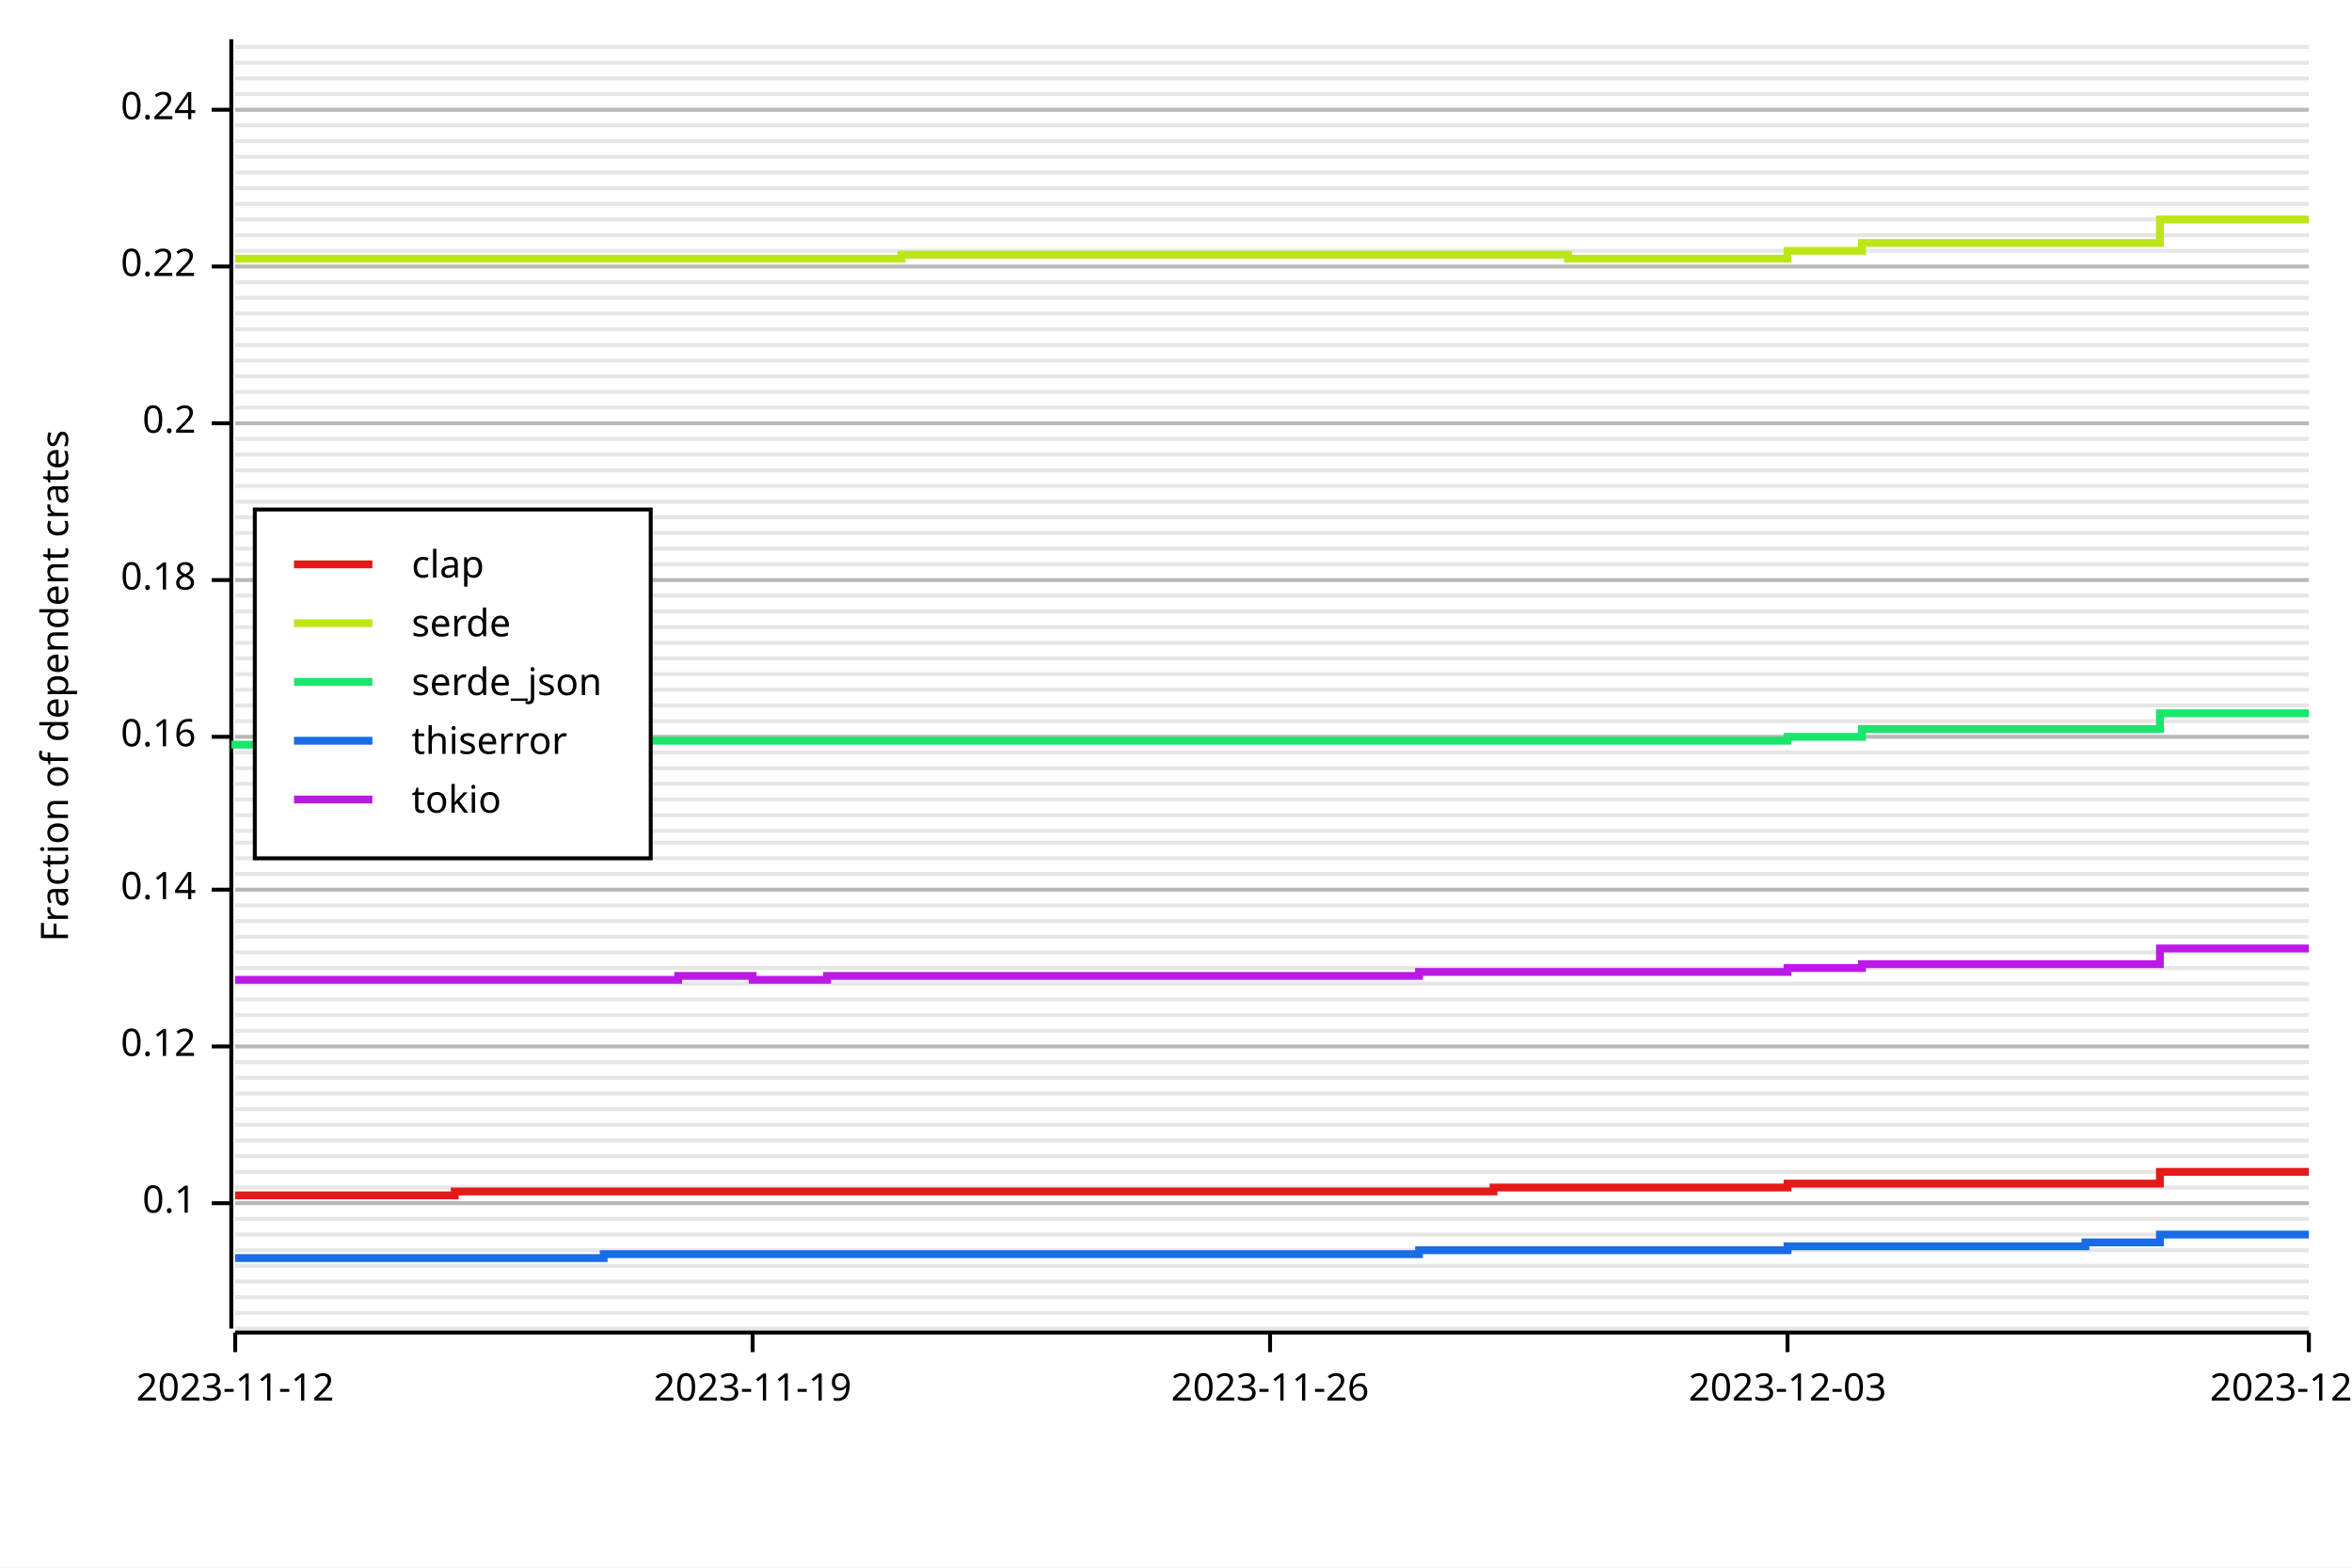
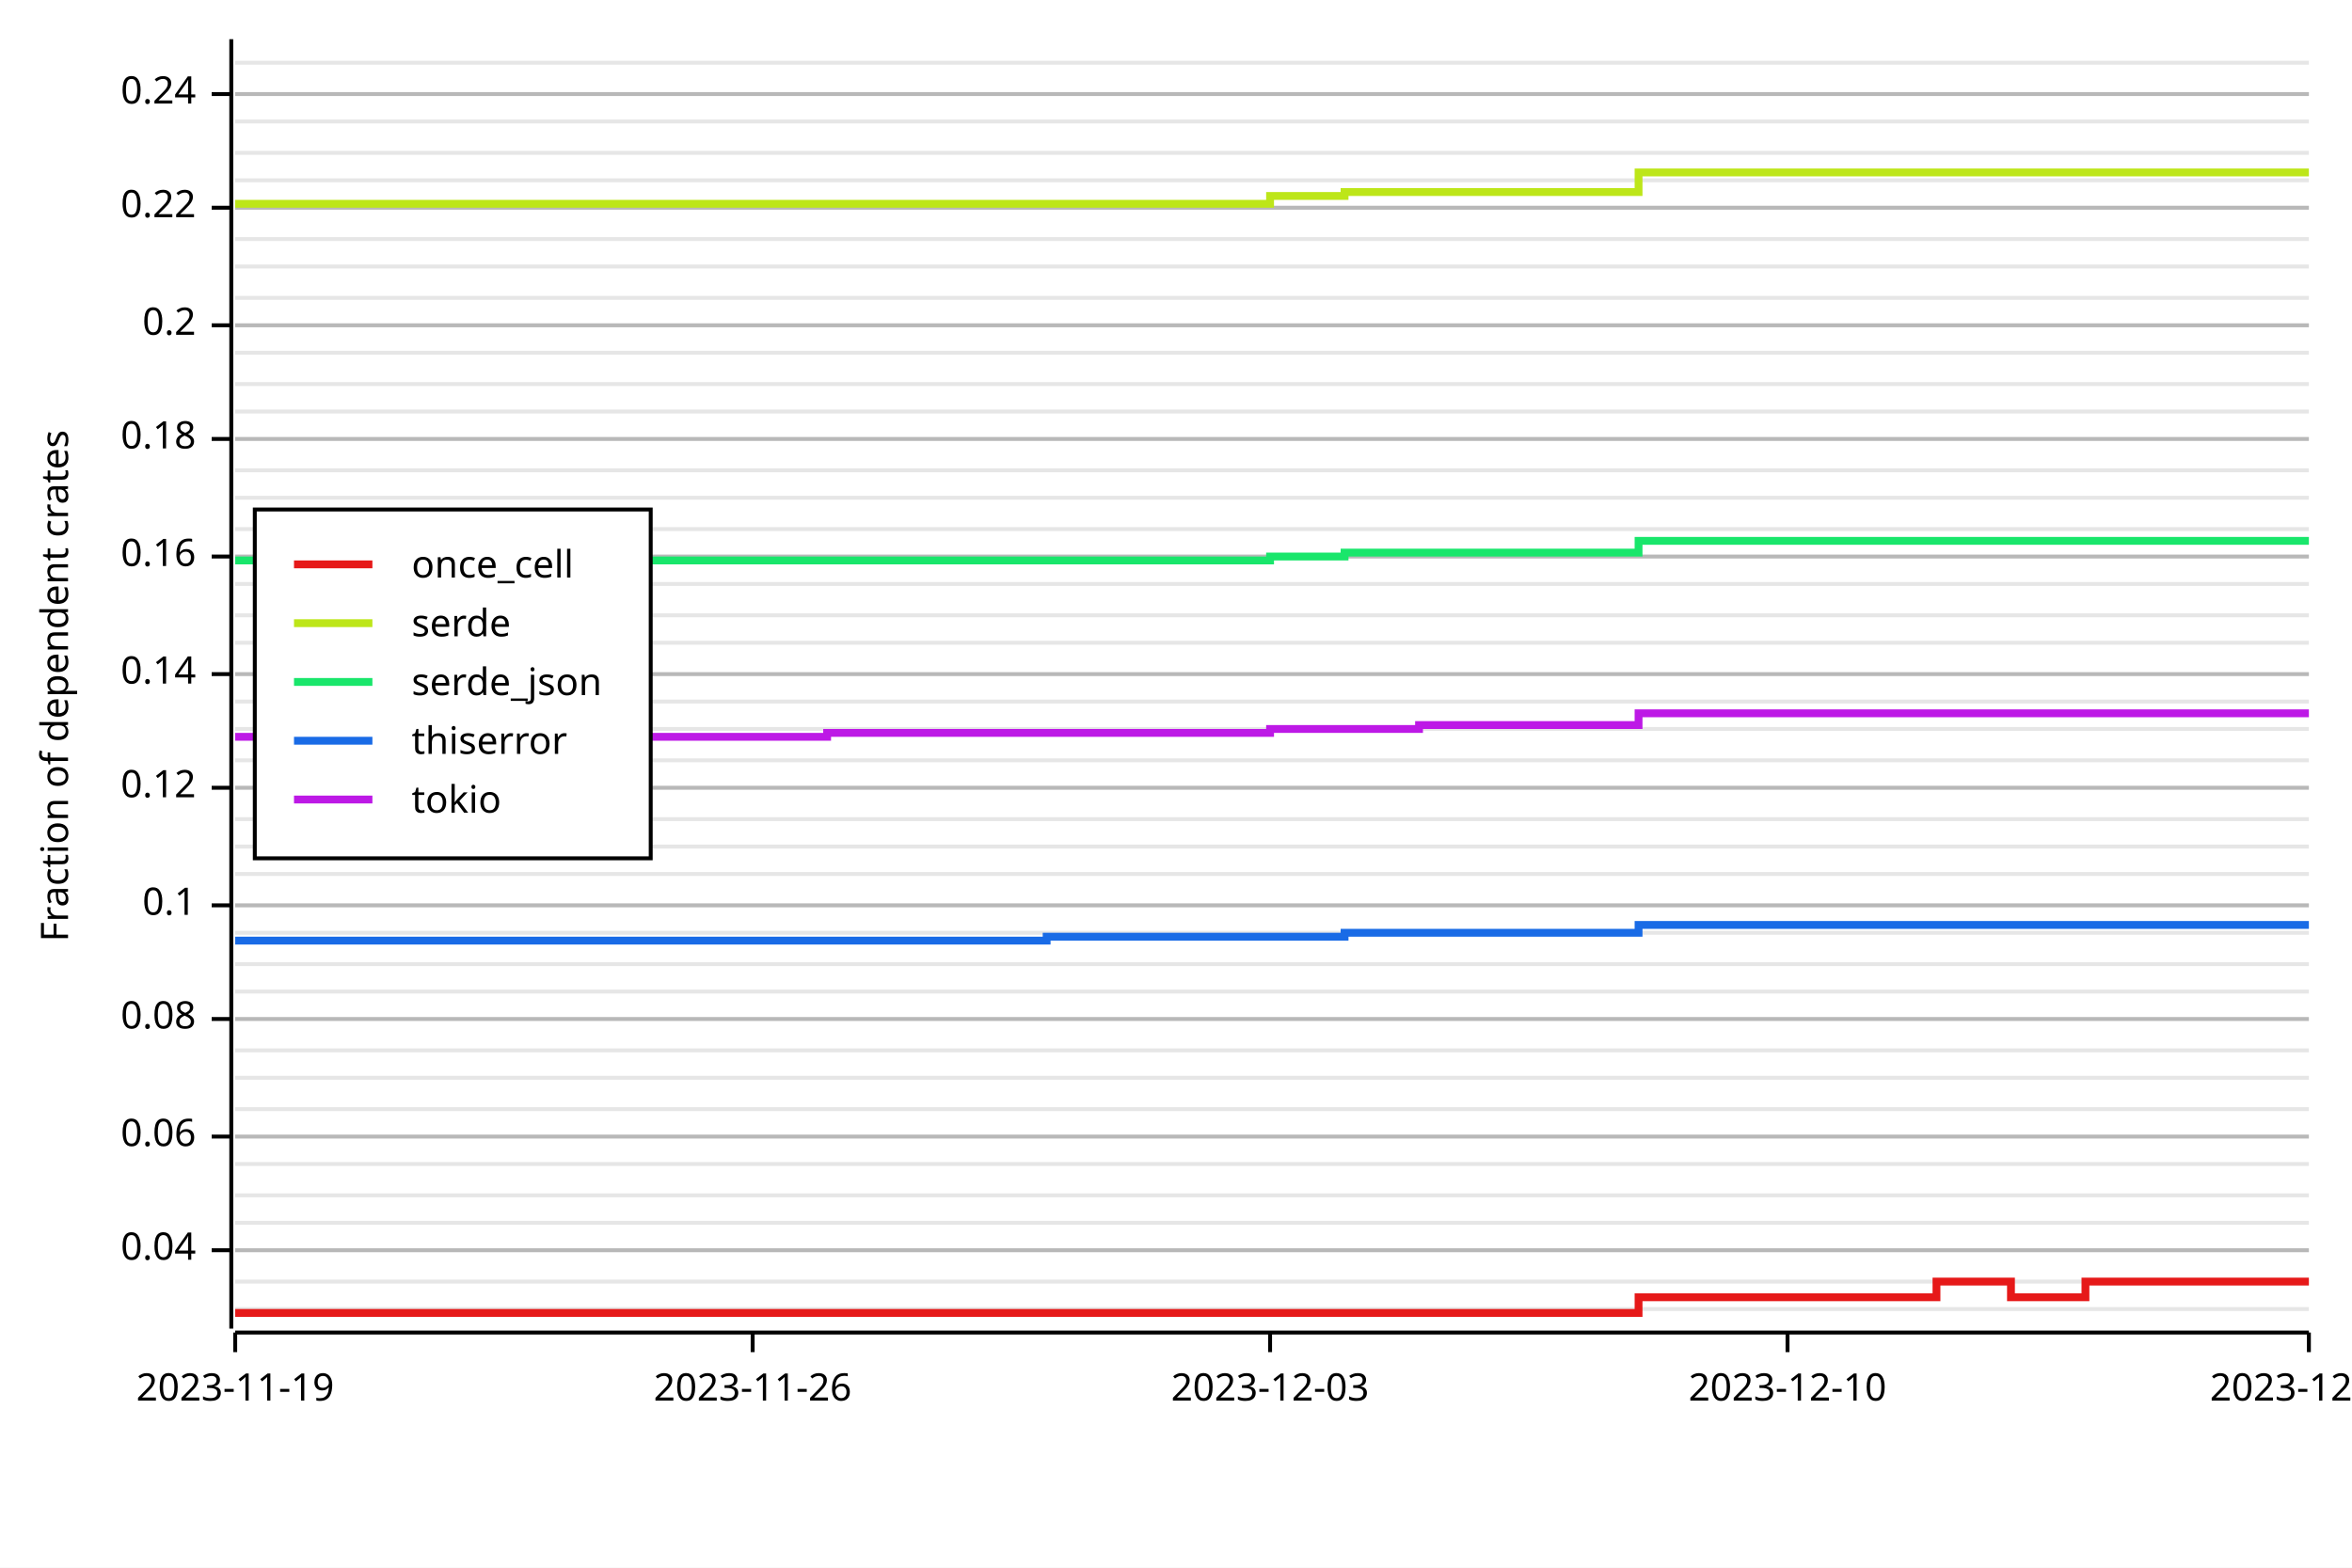
<svg xmlns="http://www.w3.org/2000/svg" width="600" height="400" viewBox="0 0 600 400">
  <rect x="0" y="0" width="600" height="400" opacity="1" fill="#FFFFFF" stroke="none" />
-   <line opacity="0.1" stroke="#000000" stroke-width="1" x1="60" y1="339" x2="589" y2="339" />
-   <line opacity="0.1" stroke="#000000" stroke-width="1" x1="60" y1="335" x2="589" y2="335" />
-   <line opacity="0.1" stroke="#000000" stroke-width="1" x1="60" y1="331" x2="589" y2="331" />
+   <line opacity="0.1" stroke="#000000" stroke-width="1" x1="60" y1="334" x2="589" y2="334" />
  <line opacity="0.1" stroke="#000000" stroke-width="1" x1="60" y1="327" x2="589" y2="327" />
-   <line opacity="0.1" stroke="#000000" stroke-width="1" x1="60" y1="323" x2="589" y2="323" />
  <line opacity="0.1" stroke="#000000" stroke-width="1" x1="60" y1="319" x2="589" y2="319" />
-   <line opacity="0.1" stroke="#000000" stroke-width="1" x1="60" y1="315" x2="589" y2="315" />
-   <line opacity="0.1" stroke="#000000" stroke-width="1" x1="60" y1="311" x2="589" y2="311" />
-   <line opacity="0.1" stroke="#000000" stroke-width="1" x1="60" y1="307" x2="589" y2="307" />
-   <line opacity="0.1" stroke="#000000" stroke-width="1" x1="60" y1="303" x2="589" y2="303" />
-   <line opacity="0.1" stroke="#000000" stroke-width="1" x1="60" y1="299" x2="589" y2="299" />
-   <line opacity="0.1" stroke="#000000" stroke-width="1" x1="60" y1="295" x2="589" y2="295" />
-   <line opacity="0.1" stroke="#000000" stroke-width="1" x1="60" y1="291" x2="589" y2="291" />
-   <line opacity="0.1" stroke="#000000" stroke-width="1" x1="60" y1="287" x2="589" y2="287" />
+   <line opacity="0.1" stroke="#000000" stroke-width="1" x1="60" y1="312" x2="589" y2="312" />
+   <line opacity="0.1" stroke="#000000" stroke-width="1" x1="60" y1="305" x2="589" y2="305" />
+   <line opacity="0.1" stroke="#000000" stroke-width="1" x1="60" y1="297" x2="589" y2="297" />
+   <line opacity="0.1" stroke="#000000" stroke-width="1" x1="60" y1="290" x2="589" y2="290" />
  <line opacity="0.1" stroke="#000000" stroke-width="1" x1="60" y1="283" x2="589" y2="283" />
-   <line opacity="0.1" stroke="#000000" stroke-width="1" x1="60" y1="279" x2="589" y2="279" />
  <line opacity="0.1" stroke="#000000" stroke-width="1" x1="60" y1="275" x2="589" y2="275" />
-   <line opacity="0.1" stroke="#000000" stroke-width="1" x1="60" y1="271" x2="589" y2="271" />
-   <line opacity="0.1" stroke="#000000" stroke-width="1" x1="60" y1="267" x2="589" y2="267" />
-   <line opacity="0.1" stroke="#000000" stroke-width="1" x1="60" y1="263" x2="589" y2="263" />
-   <line opacity="0.1" stroke="#000000" stroke-width="1" x1="60" y1="259" x2="589" y2="259" />
-   <line opacity="0.1" stroke="#000000" stroke-width="1" x1="60" y1="255" x2="589" y2="255" />
-   <line opacity="0.1" stroke="#000000" stroke-width="1" x1="60" y1="251" x2="589" y2="251" />
-   <line opacity="0.1" stroke="#000000" stroke-width="1" x1="60" y1="247" x2="589" y2="247" />
-   <line opacity="0.1" stroke="#000000" stroke-width="1" x1="60" y1="243" x2="589" y2="243" />
-   <line opacity="0.1" stroke="#000000" stroke-width="1" x1="60" y1="239" x2="589" y2="239" />
-   <line opacity="0.1" stroke="#000000" stroke-width="1" x1="60" y1="235" x2="589" y2="235" />
+   <line opacity="0.1" stroke="#000000" stroke-width="1" x1="60" y1="268" x2="589" y2="268" />
+   <line opacity="0.1" stroke="#000000" stroke-width="1" x1="60" y1="260" x2="589" y2="260" />
+   <line opacity="0.1" stroke="#000000" stroke-width="1" x1="60" y1="253" x2="589" y2="253" />
+   <line opacity="0.1" stroke="#000000" stroke-width="1" x1="60" y1="246" x2="589" y2="246" />
+   <line opacity="0.1" stroke="#000000" stroke-width="1" x1="60" y1="238" x2="589" y2="238" />
  <line opacity="0.1" stroke="#000000" stroke-width="1" x1="60" y1="231" x2="589" y2="231" />
-   <line opacity="0.1" stroke="#000000" stroke-width="1" x1="60" y1="227" x2="589" y2="227" />
  <line opacity="0.1" stroke="#000000" stroke-width="1" x1="60" y1="223" x2="589" y2="223" />
-   <line opacity="0.1" stroke="#000000" stroke-width="1" x1="60" y1="219" x2="589" y2="219" />
-   <line opacity="0.1" stroke="#000000" stroke-width="1" x1="60" y1="215" x2="589" y2="215" />
-   <line opacity="0.1" stroke="#000000" stroke-width="1" x1="60" y1="212" x2="589" y2="212" />
-   <line opacity="0.1" stroke="#000000" stroke-width="1" x1="60" y1="208" x2="589" y2="208" />
-   <line opacity="0.1" stroke="#000000" stroke-width="1" x1="60" y1="204" x2="589" y2="204" />
-   <line opacity="0.1" stroke="#000000" stroke-width="1" x1="60" y1="200" x2="589" y2="200" />
-   <line opacity="0.1" stroke="#000000" stroke-width="1" x1="60" y1="196" x2="589" y2="196" />
-   <line opacity="0.1" stroke="#000000" stroke-width="1" x1="60" y1="192" x2="589" y2="192" />
-   <line opacity="0.1" stroke="#000000" stroke-width="1" x1="60" y1="188" x2="589" y2="188" />
-   <line opacity="0.1" stroke="#000000" stroke-width="1" x1="60" y1="184" x2="589" y2="184" />
-   <line opacity="0.1" stroke="#000000" stroke-width="1" x1="60" y1="180" x2="589" y2="180" />
-   <line opacity="0.1" stroke="#000000" stroke-width="1" x1="60" y1="176" x2="589" y2="176" />
+   <line opacity="0.1" stroke="#000000" stroke-width="1" x1="60" y1="216" x2="589" y2="216" />
+   <line opacity="0.1" stroke="#000000" stroke-width="1" x1="60" y1="209" x2="589" y2="209" />
+   <line opacity="0.1" stroke="#000000" stroke-width="1" x1="60" y1="201" x2="589" y2="201" />
+   <line opacity="0.1" stroke="#000000" stroke-width="1" x1="60" y1="194" x2="589" y2="194" />
+   <line opacity="0.1" stroke="#000000" stroke-width="1" x1="60" y1="186" x2="589" y2="186" />
+   <line opacity="0.1" stroke="#000000" stroke-width="1" x1="60" y1="179" x2="589" y2="179" />
  <line opacity="0.1" stroke="#000000" stroke-width="1" x1="60" y1="172" x2="589" y2="172" />
-   <line opacity="0.1" stroke="#000000" stroke-width="1" x1="60" y1="168" x2="589" y2="168" />
  <line opacity="0.1" stroke="#000000" stroke-width="1" x1="60" y1="164" x2="589" y2="164" />
-   <line opacity="0.1" stroke="#000000" stroke-width="1" x1="60" y1="160" x2="589" y2="160" />
-   <line opacity="0.1" stroke="#000000" stroke-width="1" x1="60" y1="156" x2="589" y2="156" />
-   <line opacity="0.1" stroke="#000000" stroke-width="1" x1="60" y1="152" x2="589" y2="152" />
-   <line opacity="0.1" stroke="#000000" stroke-width="1" x1="60" y1="148" x2="589" y2="148" />
-   <line opacity="0.1" stroke="#000000" stroke-width="1" x1="60" y1="144" x2="589" y2="144" />
-   <line opacity="0.1" stroke="#000000" stroke-width="1" x1="60" y1="140" x2="589" y2="140" />
-   <line opacity="0.1" stroke="#000000" stroke-width="1" x1="60" y1="136" x2="589" y2="136" />
-   <line opacity="0.1" stroke="#000000" stroke-width="1" x1="60" y1="132" x2="589" y2="132" />
-   <line opacity="0.1" stroke="#000000" stroke-width="1" x1="60" y1="128" x2="589" y2="128" />
-   <line opacity="0.1" stroke="#000000" stroke-width="1" x1="60" y1="124" x2="589" y2="124" />
+   <line opacity="0.1" stroke="#000000" stroke-width="1" x1="60" y1="157" x2="589" y2="157" />
+   <line opacity="0.1" stroke="#000000" stroke-width="1" x1="60" y1="149" x2="589" y2="149" />
+   <line opacity="0.1" stroke="#000000" stroke-width="1" x1="60" y1="142" x2="589" y2="142" />
+   <line opacity="0.1" stroke="#000000" stroke-width="1" x1="60" y1="135" x2="589" y2="135" />
+   <line opacity="0.1" stroke="#000000" stroke-width="1" x1="60" y1="127" x2="589" y2="127" />
  <line opacity="0.1" stroke="#000000" stroke-width="1" x1="60" y1="120" x2="589" y2="120" />
-   <line opacity="0.1" stroke="#000000" stroke-width="1" x1="60" y1="116" x2="589" y2="116" />
  <line opacity="0.1" stroke="#000000" stroke-width="1" x1="60" y1="112" x2="589" y2="112" />
-   <line opacity="0.1" stroke="#000000" stroke-width="1" x1="60" y1="108" x2="589" y2="108" />
-   <line opacity="0.1" stroke="#000000" stroke-width="1" x1="60" y1="104" x2="589" y2="104" />
-   <line opacity="0.1" stroke="#000000" stroke-width="1" x1="60" y1="100" x2="589" y2="100" />
-   <line opacity="0.1" stroke="#000000" stroke-width="1" x1="60" y1="96" x2="589" y2="96" />
-   <line opacity="0.1" stroke="#000000" stroke-width="1" x1="60" y1="92" x2="589" y2="92" />
-   <line opacity="0.1" stroke="#000000" stroke-width="1" x1="60" y1="88" x2="589" y2="88" />
-   <line opacity="0.1" stroke="#000000" stroke-width="1" x1="60" y1="84" x2="589" y2="84" />
-   <line opacity="0.1" stroke="#000000" stroke-width="1" x1="60" y1="80" x2="589" y2="80" />
+   <line opacity="0.1" stroke="#000000" stroke-width="1" x1="60" y1="105" x2="589" y2="105" />
+   <line opacity="0.1" stroke="#000000" stroke-width="1" x1="60" y1="98" x2="589" y2="98" />
+   <line opacity="0.1" stroke="#000000" stroke-width="1" x1="60" y1="90" x2="589" y2="90" />
+   <line opacity="0.1" stroke="#000000" stroke-width="1" x1="60" y1="83" x2="589" y2="83" />
  <line opacity="0.1" stroke="#000000" stroke-width="1" x1="60" y1="76" x2="589" y2="76" />
-   <line opacity="0.1" stroke="#000000" stroke-width="1" x1="60" y1="72" x2="589" y2="72" />
  <line opacity="0.1" stroke="#000000" stroke-width="1" x1="60" y1="68" x2="589" y2="68" />
-   <line opacity="0.1" stroke="#000000" stroke-width="1" x1="60" y1="64" x2="589" y2="64" />
-   <line opacity="0.1" stroke="#000000" stroke-width="1" x1="60" y1="60" x2="589" y2="60" />
-   <line opacity="0.1" stroke="#000000" stroke-width="1" x1="60" y1="56" x2="589" y2="56" />
-   <line opacity="0.1" stroke="#000000" stroke-width="1" x1="60" y1="52" x2="589" y2="52" />
-   <line opacity="0.1" stroke="#000000" stroke-width="1" x1="60" y1="48" x2="589" y2="48" />
-   <line opacity="0.1" stroke="#000000" stroke-width="1" x1="60" y1="44" x2="589" y2="44" />
-   <line opacity="0.1" stroke="#000000" stroke-width="1" x1="60" y1="40" x2="589" y2="40" />
-   <line opacity="0.1" stroke="#000000" stroke-width="1" x1="60" y1="36" x2="589" y2="36" />
-   <line opacity="0.1" stroke="#000000" stroke-width="1" x1="60" y1="32" x2="589" y2="32" />
-   <line opacity="0.1" stroke="#000000" stroke-width="1" x1="60" y1="28" x2="589" y2="28" />
+   <line opacity="0.1" stroke="#000000" stroke-width="1" x1="60" y1="61" x2="589" y2="61" />
+   <line opacity="0.1" stroke="#000000" stroke-width="1" x1="60" y1="53" x2="589" y2="53" />
+   <line opacity="0.1" stroke="#000000" stroke-width="1" x1="60" y1="46" x2="589" y2="46" />
+   <line opacity="0.1" stroke="#000000" stroke-width="1" x1="60" y1="39" x2="589" y2="39" />
+   <line opacity="0.1" stroke="#000000" stroke-width="1" x1="60" y1="31" x2="589" y2="31" />
  <line opacity="0.1" stroke="#000000" stroke-width="1" x1="60" y1="24" x2="589" y2="24" />
-   <line opacity="0.1" stroke="#000000" stroke-width="1" x1="60" y1="20" x2="589" y2="20" />
  <line opacity="0.1" stroke="#000000" stroke-width="1" x1="60" y1="16" x2="589" y2="16" />
-   <line opacity="0.1" stroke="#000000" stroke-width="1" x1="60" y1="12" x2="589" y2="12" />
  <text x="10" y="175" dy="0.76em" text-anchor="middle" font-family="sans-serif" font-size="9.677" opacity="1" fill="#000000" transform="rotate(270, 10, 175)">
Fraction of dependent crates
</text>
-   <line opacity="0.2" stroke="#000000" stroke-width="1" x1="60" y1="307" x2="589" y2="307" />
-   <line opacity="0.2" stroke="#000000" stroke-width="1" x1="60" y1="267" x2="589" y2="267" />
-   <line opacity="0.2" stroke="#000000" stroke-width="1" x1="60" y1="227" x2="589" y2="227" />
-   <line opacity="0.2" stroke="#000000" stroke-width="1" x1="60" y1="188" x2="589" y2="188" />
-   <line opacity="0.2" stroke="#000000" stroke-width="1" x1="60" y1="148" x2="589" y2="148" />
-   <line opacity="0.2" stroke="#000000" stroke-width="1" x1="60" y1="108" x2="589" y2="108" />
-   <line opacity="0.2" stroke="#000000" stroke-width="1" x1="60" y1="68" x2="589" y2="68" />
-   <line opacity="0.2" stroke="#000000" stroke-width="1" x1="60" y1="28" x2="589" y2="28" />
+   <line opacity="0.2" stroke="#000000" stroke-width="1" x1="60" y1="319" x2="589" y2="319" />
+   <line opacity="0.2" stroke="#000000" stroke-width="1" x1="60" y1="290" x2="589" y2="290" />
+   <line opacity="0.2" stroke="#000000" stroke-width="1" x1="60" y1="260" x2="589" y2="260" />
+   <line opacity="0.2" stroke="#000000" stroke-width="1" x1="60" y1="231" x2="589" y2="231" />
+   <line opacity="0.2" stroke="#000000" stroke-width="1" x1="60" y1="201" x2="589" y2="201" />
+   <line opacity="0.2" stroke="#000000" stroke-width="1" x1="60" y1="172" x2="589" y2="172" />
+   <line opacity="0.2" stroke="#000000" stroke-width="1" x1="60" y1="142" x2="589" y2="142" />
+   <line opacity="0.2" stroke="#000000" stroke-width="1" x1="60" y1="112" x2="589" y2="112" />
+   <line opacity="0.2" stroke="#000000" stroke-width="1" x1="60" y1="83" x2="589" y2="83" />
+   <line opacity="0.2" stroke="#000000" stroke-width="1" x1="60" y1="53" x2="589" y2="53" />
+   <line opacity="0.2" stroke="#000000" stroke-width="1" x1="60" y1="24" x2="589" y2="24" />
  <polyline fill="none" opacity="1" stroke="#000000" stroke-width="1" points="59,10 59,339 " />
-   <text x="50" y="307" dy="0.5ex" text-anchor="end" font-family="sans-serif" font-size="9.677" opacity="1" fill="#000000">
+   <text x="50" y="319" dy="0.5ex" text-anchor="end" font-family="sans-serif" font-size="9.677" opacity="1" fill="#000000">
+ 0.04
+ </text>
+   <polyline fill="none" opacity="1" stroke="#000000" stroke-width="1" points="54,319 59,319 " />
+   <text x="50" y="290" dy="0.5ex" text-anchor="end" font-family="sans-serif" font-size="9.677" opacity="1" fill="#000000">
+ 0.06
+ </text>
+   <polyline fill="none" opacity="1" stroke="#000000" stroke-width="1" points="54,290 59,290 " />
+   <text x="50" y="260" dy="0.5ex" text-anchor="end" font-family="sans-serif" font-size="9.677" opacity="1" fill="#000000">
+ 0.08
+ </text>
+   <polyline fill="none" opacity="1" stroke="#000000" stroke-width="1" points="54,260 59,260 " />
+   <text x="50" y="231" dy="0.5ex" text-anchor="end" font-family="sans-serif" font-size="9.677" opacity="1" fill="#000000">
0.1
</text>
-   <polyline fill="none" opacity="1" stroke="#000000" stroke-width="1" points="54,307 59,307 " />
-   <text x="50" y="267" dy="0.5ex" text-anchor="end" font-family="sans-serif" font-size="9.677" opacity="1" fill="#000000">
+   <polyline fill="none" opacity="1" stroke="#000000" stroke-width="1" points="54,231 59,231 " />
+   <text x="50" y="201" dy="0.5ex" text-anchor="end" font-family="sans-serif" font-size="9.677" opacity="1" fill="#000000">
0.12
</text>
-   <polyline fill="none" opacity="1" stroke="#000000" stroke-width="1" points="54,267 59,267 " />
-   <text x="50" y="227" dy="0.5ex" text-anchor="end" font-family="sans-serif" font-size="9.677" opacity="1" fill="#000000">
+   <polyline fill="none" opacity="1" stroke="#000000" stroke-width="1" points="54,201 59,201 " />
+   <text x="50" y="172" dy="0.5ex" text-anchor="end" font-family="sans-serif" font-size="9.677" opacity="1" fill="#000000">
0.14
</text>
-   <polyline fill="none" opacity="1" stroke="#000000" stroke-width="1" points="54,227 59,227 " />
-   <text x="50" y="188" dy="0.5ex" text-anchor="end" font-family="sans-serif" font-size="9.677" opacity="1" fill="#000000">
+   <polyline fill="none" opacity="1" stroke="#000000" stroke-width="1" points="54,172 59,172 " />
+   <text x="50" y="142" dy="0.5ex" text-anchor="end" font-family="sans-serif" font-size="9.677" opacity="1" fill="#000000">
0.16
</text>
-   <polyline fill="none" opacity="1" stroke="#000000" stroke-width="1" points="54,188 59,188 " />
-   <text x="50" y="148" dy="0.5ex" text-anchor="end" font-family="sans-serif" font-size="9.677" opacity="1" fill="#000000">
+   <polyline fill="none" opacity="1" stroke="#000000" stroke-width="1" points="54,142 59,142 " />
+   <text x="50" y="112" dy="0.5ex" text-anchor="end" font-family="sans-serif" font-size="9.677" opacity="1" fill="#000000">
0.18
</text>
-   <polyline fill="none" opacity="1" stroke="#000000" stroke-width="1" points="54,148 59,148 " />
-   <text x="50" y="108" dy="0.5ex" text-anchor="end" font-family="sans-serif" font-size="9.677" opacity="1" fill="#000000">
+   <polyline fill="none" opacity="1" stroke="#000000" stroke-width="1" points="54,112 59,112 " />
+   <text x="50" y="83" dy="0.5ex" text-anchor="end" font-family="sans-serif" font-size="9.677" opacity="1" fill="#000000">
0.2
</text>
-   <polyline fill="none" opacity="1" stroke="#000000" stroke-width="1" points="54,108 59,108 " />
-   <text x="50" y="68" dy="0.5ex" text-anchor="end" font-family="sans-serif" font-size="9.677" opacity="1" fill="#000000">
+   <polyline fill="none" opacity="1" stroke="#000000" stroke-width="1" points="54,83 59,83 " />
+   <text x="50" y="53" dy="0.5ex" text-anchor="end" font-family="sans-serif" font-size="9.677" opacity="1" fill="#000000">
0.22
</text>
-   <polyline fill="none" opacity="1" stroke="#000000" stroke-width="1" points="54,68 59,68 " />
-   <text x="50" y="28" dy="0.5ex" text-anchor="end" font-family="sans-serif" font-size="9.677" opacity="1" fill="#000000">
+   <polyline fill="none" opacity="1" stroke="#000000" stroke-width="1" points="54,53 59,53 " />
+   <text x="50" y="24" dy="0.5ex" text-anchor="end" font-family="sans-serif" font-size="9.677" opacity="1" fill="#000000">
0.24
</text>
-   <polyline fill="none" opacity="1" stroke="#000000" stroke-width="1" points="54,28 59,28 " />
+   <polyline fill="none" opacity="1" stroke="#000000" stroke-width="1" points="54,24 59,24 " />
  <polyline fill="none" opacity="1" stroke="#000000" stroke-width="1" points="60,340 589,340 " />
  <text x="60" y="350" dy="0.76em" text-anchor="middle" font-family="sans-serif" font-size="9.677" opacity="1" fill="#000000">
- 2023-11-12
+ 2023-11-19
</text>
  <polyline fill="none" opacity="1" stroke="#000000" stroke-width="1" points="60,340 60,345 " />
  <text x="192" y="350" dy="0.76em" text-anchor="middle" font-family="sans-serif" font-size="9.677" opacity="1" fill="#000000">
- 2023-11-19
+ 2023-11-26
</text>
  <polyline fill="none" opacity="1" stroke="#000000" stroke-width="1" points="192,340 192,345 " />
  <text x="324" y="350" dy="0.76em" text-anchor="middle" font-family="sans-serif" font-size="9.677" opacity="1" fill="#000000">
- 2023-11-26
+ 2023-12-03
</text>
  <polyline fill="none" opacity="1" stroke="#000000" stroke-width="1" points="324,340 324,345 " />
  <text x="456" y="350" dy="0.76em" text-anchor="middle" font-family="sans-serif" font-size="9.677" opacity="1" fill="#000000">
- 2023-12-03
+ 2023-12-10
</text>
  <polyline fill="none" opacity="1" stroke="#000000" stroke-width="1" points="456,340 456,345 " />
  <text x="589" y="350" dy="0.76em" text-anchor="middle" font-family="sans-serif" font-size="9.677" opacity="1" fill="#000000">
- 2023-12-10
+ 2023-12-17
</text>
  <polyline fill="none" opacity="1" stroke="#000000" stroke-width="1" points="589,340 589,345 " />
-   <polyline fill="none" opacity="1" stroke="#E61919" stroke-width="2" points="60,305 60,305 78,305 78,305 97,305 97,305 116,305 116,304 135,304 135,304 154,304 154,304 173,304 173,304 192,304 192,304 211,304 211,304 230,304 230,304 248,304 248,304 267,304 267,304 286,304 286,304 305,304 305,304 324,304 324,304 343,304 343,304 362,304 362,304 381,304 381,303 400,303 400,303 418,303 418,303 437,303 437,303 456,303 456,302 475,302 475,302 494,302 494,302 513,302 513,302 532,302 532,302 551,302 551,299 570,299 570,299 589,299 " />
-   <polyline fill="none" opacity="1" stroke="#BDE619" stroke-width="2" points="60,66 60,66 78,66 78,66 97,66 97,66 116,66 116,66 135,66 135,66 154,66 154,66 173,66 173,66 192,66 192,66 211,66 211,66 230,66 230,65 248,65 248,65 267,65 267,65 286,65 286,65 305,65 305,65 324,65 324,65 343,65 343,65 362,65 362,65 381,65 381,65 400,65 400,66 418,66 418,66 437,66 437,66 456,66 456,64 475,64 475,62 494,62 494,62 513,62 513,62 532,62 532,62 551,62 551,56 570,56 570,56 589,56 " />
-   <polyline fill="none" opacity="1" stroke="#19E66B" stroke-width="2" points="60,189 60,190 78,190 78,190 97,190 97,189 116,189 116,189 135,189 135,189 154,189 154,189 173,189 173,189 192,189 192,189 211,189 211,189 230,189 230,189 248,189 248,189 267,189 267,189 286,189 286,189 305,189 305,189 324,189 324,189 343,189 343,189 362,189 362,189 381,189 381,189 400,189 400,189 418,189 418,189 437,189 437,189 456,189 456,188 475,188 475,186 494,186 494,186 513,186 513,186 532,186 532,186 551,186 551,182 570,182 570,182 589,182 " />
-   <polyline fill="none" opacity="1" stroke="#196BE6" stroke-width="2" points="60,321 60,321 78,321 78,321 97,321 97,321 116,321 116,321 135,321 135,321 154,321 154,320 173,320 173,320 192,320 192,320 211,320 211,320 230,320 230,320 248,320 248,320 267,320 267,320 286,320 286,320 305,320 305,320 324,320 324,320 343,320 343,320 362,320 362,319 381,319 381,319 400,319 400,319 418,319 418,319 437,319 437,319 456,319 456,318 475,318 475,318 494,318 494,318 513,318 513,318 532,318 532,317 551,317 551,315 570,315 570,315 589,315 " />
-   <polyline fill="none" opacity="1" stroke="#BD19E6" stroke-width="2" points="60,250 60,250 78,250 78,250 97,250 97,250 116,250 116,250 135,250 135,250 154,250 154,250 173,250 173,249 192,249 192,250 211,250 211,249 230,249 230,249 248,249 248,249 267,249 267,249 286,249 286,249 305,249 305,249 324,249 324,249 343,249 343,249 362,249 362,248 381,248 381,248 400,248 400,248 418,248 418,248 437,248 437,248 456,248 456,247 475,247 475,246 494,246 494,246 513,246 513,246 532,246 532,246 551,246 551,242 570,242 570,242 589,242 " />
+   <polyline fill="none" opacity="1" stroke="#E61919" stroke-width="2" points="60,335 60,335 78,335 78,335 97,335 97,335 116,335 116,335 135,335 135,335 154,335 154,335 173,335 173,335 192,335 192,335 211,335 211,335 230,335 230,335 248,335 248,335 267,335 267,335 286,335 286,335 305,335 305,335 324,335 324,335 343,335 343,335 362,335 362,335 381,335 381,335 400,335 400,335 418,335 418,331 437,331 437,331 456,331 456,331 475,331 475,331 494,331 494,327 513,327 513,331 532,331 532,327 551,327 551,327 570,327 570,327 589,327 " />
+   <polyline fill="none" opacity="1" stroke="#BDE619" stroke-width="2" points="60,52 60,52 78,52 78,52 97,52 97,52 116,52 116,52 135,52 135,52 154,52 154,52 173,52 173,52 192,52 192,52 211,52 211,52 230,52 230,52 248,52 248,52 267,52 267,52 286,52 286,52 305,52 305,52 324,52 324,50 343,50 343,49 362,49 362,49 381,49 381,49 400,49 400,49 418,49 418,44 437,44 437,44 456,44 456,44 475,44 475,44 494,44 494,44 513,44 513,44 532,44 532,44 551,44 551,44 570,44 570,44 589,44 " />
+   <polyline fill="none" opacity="1" stroke="#19E66B" stroke-width="2" points="60,143 60,143 78,143 78,143 97,143 97,143 116,143 116,143 135,143 135,143 154,143 154,143 173,143 173,143 192,143 192,143 211,143 211,143 230,143 230,143 248,143 248,143 267,143 267,143 286,143 286,143 305,143 305,143 324,143 324,142 343,142 343,141 362,141 362,141 381,141 381,141 400,141 400,141 418,141 418,138 437,138 437,138 456,138 456,138 475,138 475,138 494,138 494,138 513,138 513,138 532,138 532,138 551,138 551,138 570,138 570,138 589,138 " />
+   <polyline fill="none" opacity="1" stroke="#196BE6" stroke-width="2" points="60,240 60,240 78,240 78,240 97,240 97,240 116,240 116,240 135,240 135,240 154,240 154,240 173,240 173,240 192,240 192,240 211,240 211,240 230,240 230,240 248,240 248,240 267,240 267,239 286,239 286,239 305,239 305,239 324,239 324,239 343,239 343,238 362,238 362,238 381,238 381,238 400,238 400,238 418,238 418,236 437,236 437,236 456,236 456,236 475,236 475,236 494,236 494,236 513,236 513,236 532,236 532,236 551,236 551,236 570,236 570,236 589,236 " />
+   <polyline fill="none" opacity="1" stroke="#BD19E6" stroke-width="2" points="60,188 60,188 78,188 78,188 97,188 97,188 116,188 116,188 135,188 135,188 154,188 154,188 173,188 173,188 192,188 192,188 211,188 211,187 230,187 230,187 248,187 248,187 267,187 267,187 286,187 286,187 305,187 305,187 324,187 324,186 343,186 343,186 362,186 362,185 381,185 381,185 400,185 400,185 418,185 418,182 437,182 437,182 456,182 456,182 475,182 475,182 494,182 494,182 513,182 513,182 532,182 532,182 551,182 551,182 570,182 570,182 589,182 " />
  <rect x="65" y="130" width="101" height="89" opacity="1" fill="#FFFFFF" stroke="none" />
  <rect x="65" y="130" width="101" height="89" opacity="1" fill="none" stroke="#000000" />
  <text x="105" y="140" dy="0.76em" text-anchor="start" font-family="sans-serif" font-size="9.677" opacity="1" fill="#000000">
- clap
+ once_cell
</text>
  <text x="105" y="155" dy="0.76em" text-anchor="start" font-family="sans-serif" font-size="9.677" opacity="1" fill="#000000">
serde
</text>
  <text x="105" y="170" dy="0.76em" text-anchor="start" font-family="sans-serif" font-size="9.677" opacity="1" fill="#000000">
serde_json
</text>
  <text x="105" y="185" dy="0.76em" text-anchor="start" font-family="sans-serif" font-size="9.677" opacity="1" fill="#000000">
thiserror
</text>
  <text x="105" y="200" dy="0.76em" text-anchor="start" font-family="sans-serif" font-size="9.677" opacity="1" fill="#000000">
tokio
</text>
  <polyline fill="none" opacity="1" stroke="#E61919" stroke-width="2" points="75,144 95,144 " />
  <polyline fill="none" opacity="1" stroke="#BDE619" stroke-width="2" points="75,159 95,159 " />
  <polyline fill="none" opacity="1" stroke="#19E66B" stroke-width="2" points="75,174 95,174 " />
  <polyline fill="none" opacity="1" stroke="#196BE6" stroke-width="2" points="75,189 95,189 " />
  <polyline fill="none" opacity="1" stroke="#BD19E6" stroke-width="2" points="75,204 95,204 " />
</svg>
